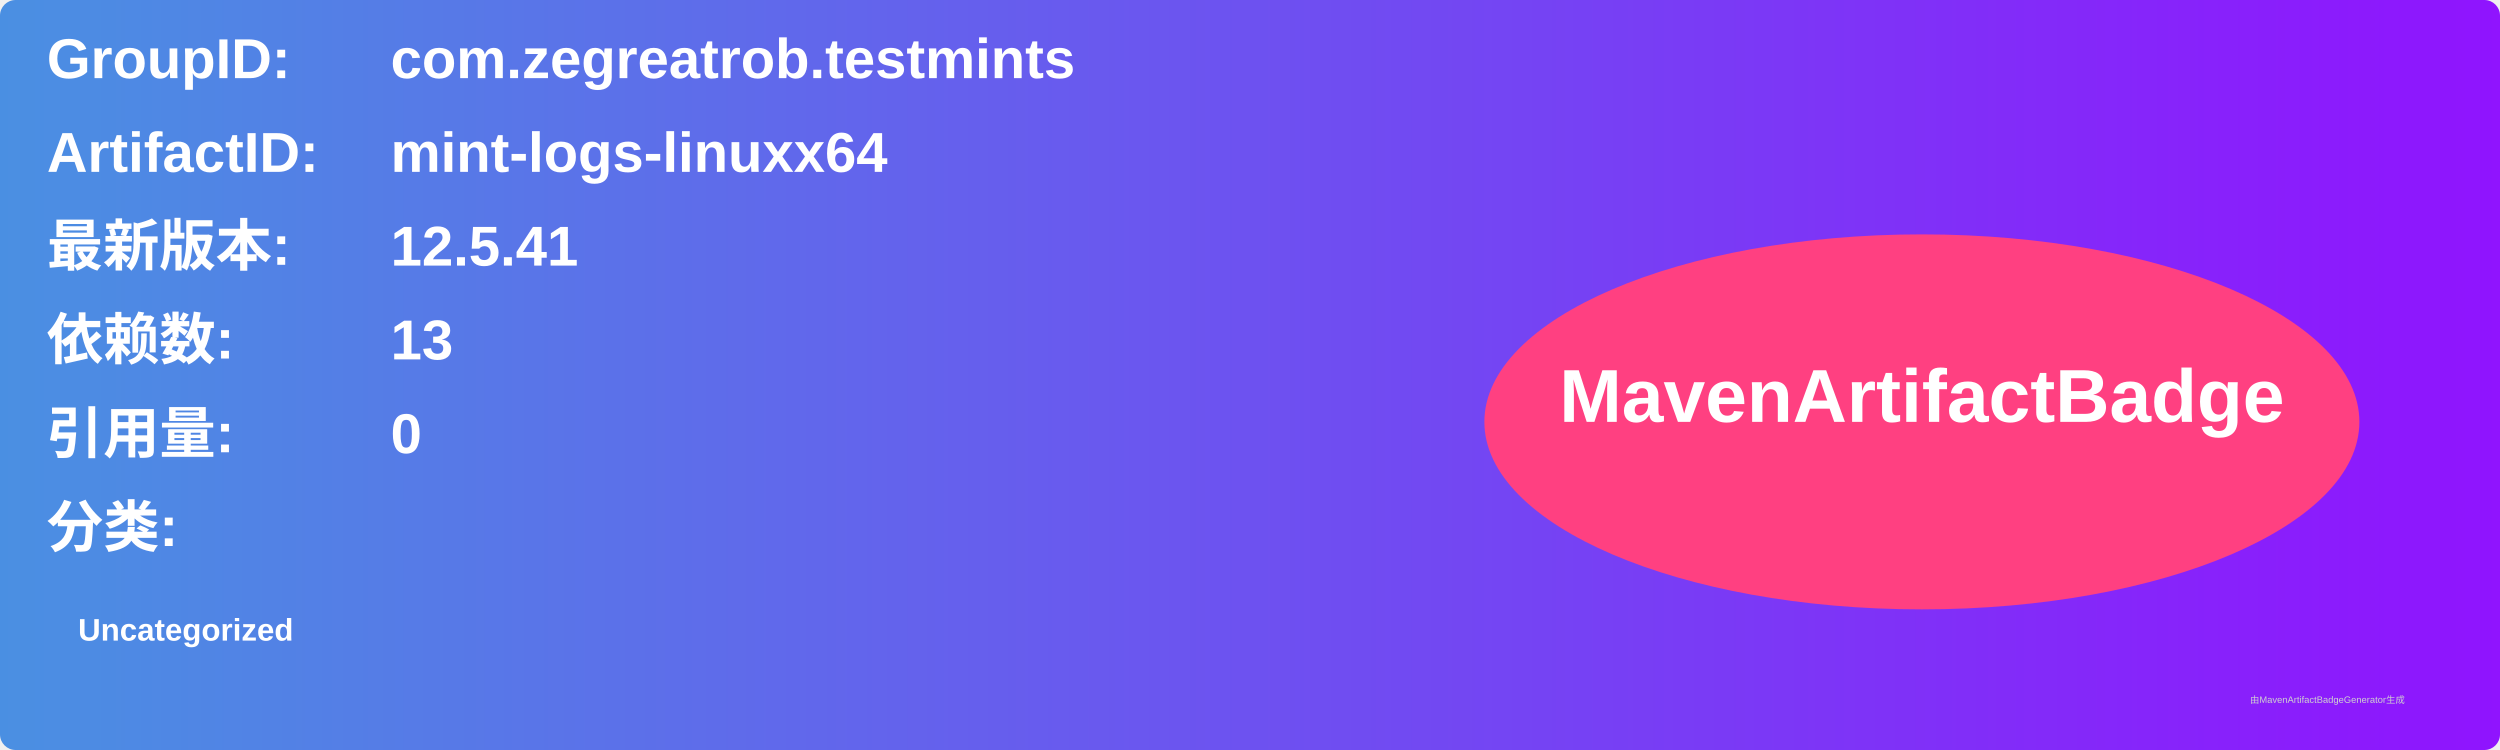
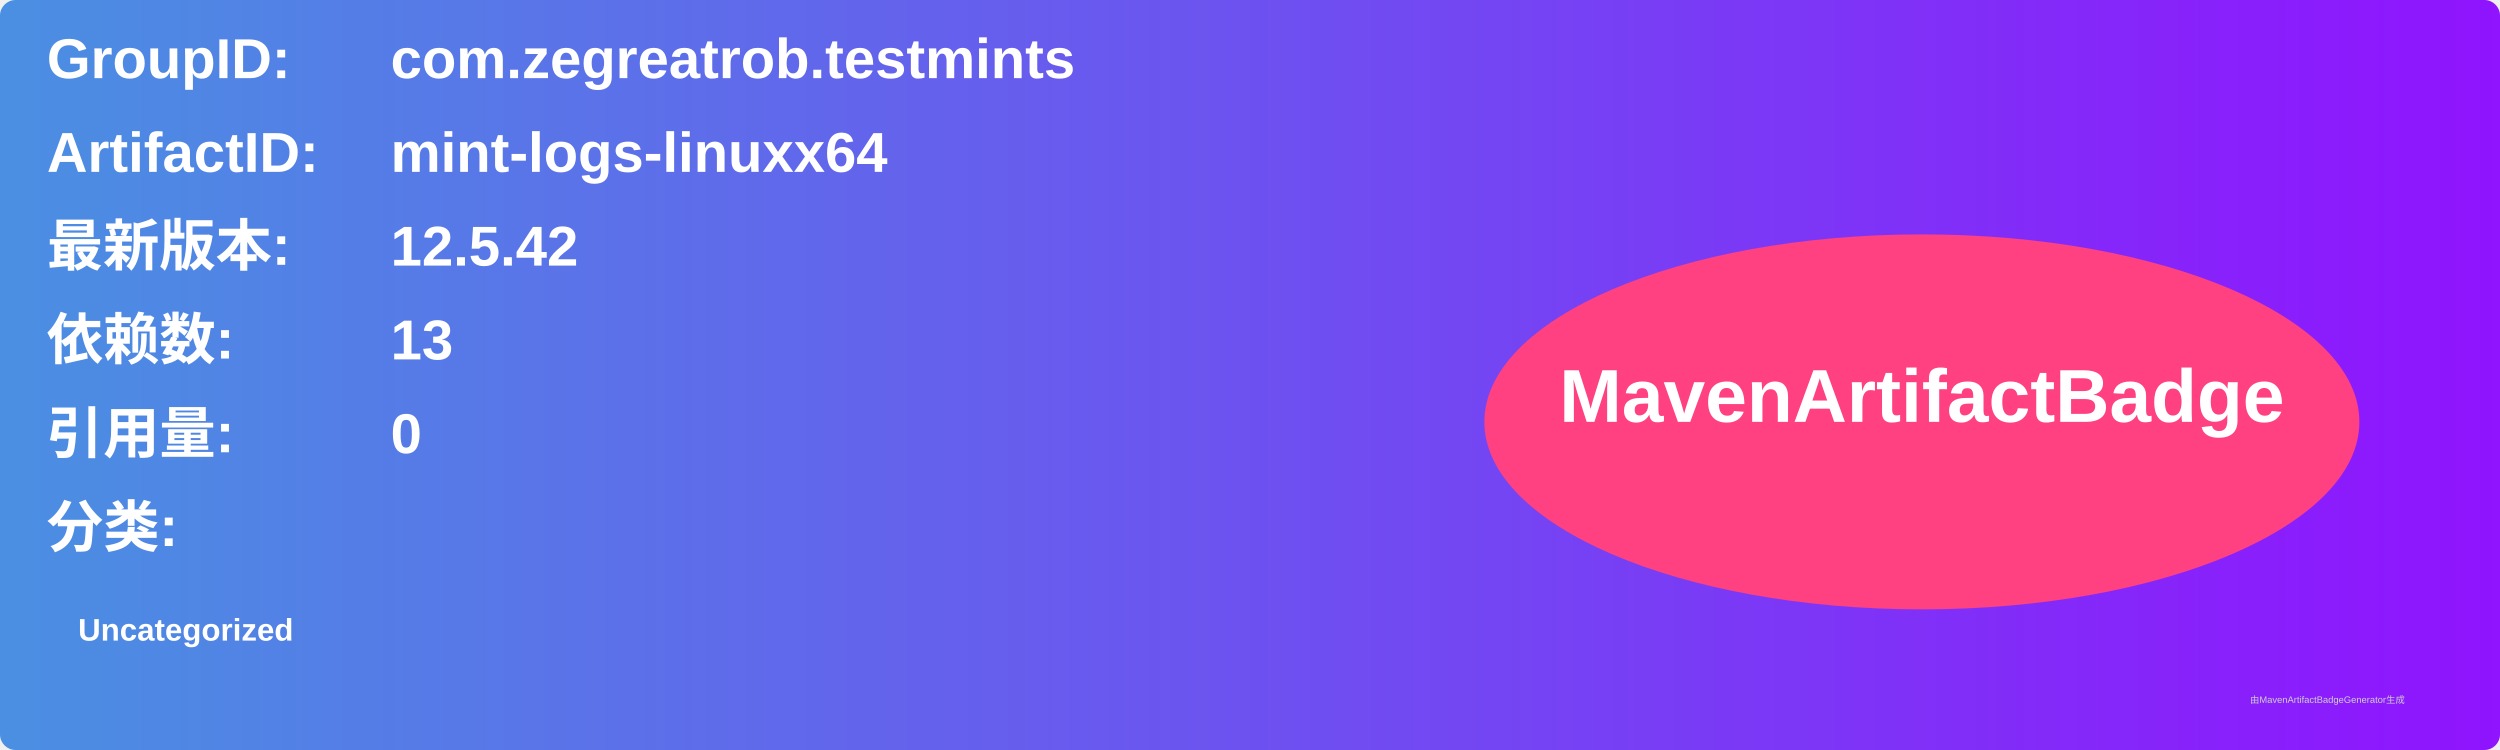
<svg xmlns="http://www.w3.org/2000/svg" width="800" height="240" viewBox="0 0 800 240">
  <linearGradient id="grad" x1="0%" y1="0%" x2="100%" y2="0%">
    <stop offset="0%" stop-color="#4a90e2" />
    <stop offset="100%" stop-color="#9013fe" />
  </linearGradient>
  <rect width="100%" height="100%" rx="5" ry="5" fill="url(#grad)" />
  <g transform="translate(15, 15)">
    <text x="0" y="10" font-family="Arial" font-size="18" fill="white" font-weight="bold" width="260">GroupID:</text>
    <text x="110" y="10" font-family="Arial" font-size="18" fill="white" font-weight="bold" width="460">com.zegreatrob.testmints</text>
    <text x="0" y="40" font-family="Arial" font-size="18" fill="white" font-weight="bold" width="260">ArtifactID:</text>
    <text x="110" y="40" font-family="Arial" font-size="18" fill="white" font-weight="bold" width="460">mint-logs-linuxx64</text>
    <text x="0" y="70" font-family="Arial" font-size="18" fill="white" font-weight="bold">最新版本:</text>
    <text x="110" y="70" font-family="Arial" font-size="18" fill="white" font-weight="bold">
-       <tspan font-weight="bold">12.5.41</tspan>
+       <tspan font-weight="bold">12.5.42</tspan>
    </text>
    <text x="0" y="100" font-family="Arial" font-size="18" fill="white" font-weight="bold">依赖数: </text>
    <text x="110" y="100" font-family="Arial" font-size="18" fill="white">
      <tspan font-weight="bold">13</tspan>
    </text>
    <text x="0" y="130" font-family="Arial" font-size="18" fill="white" font-weight="bold">引用量: </text>
    <text x="110" y="130" font-family="Arial" font-size="18" fill="white">
      <tspan font-weight="bold">0</tspan>
    </text>
    <text x="0" y="160" font-family="Arial" font-size="18" fill="white" font-weight="bold">分类:</text>
    <text x="10" y="190" font-family="Arial" font-size="10" fill="white">
      <tspan font-weight="bold">Uncategorized</tspan>
    </text>
    <ellipse cx="600" cy="120" rx="140" ry="60" fill="#ff4081" />
    <text x="600" y="120" text-anchor="middle" font-family="Arial" font-size="24" fill="white" font-weight="bold">MavenArtifactBadge</text>
  </g>
  <text x="720" y="225" font-family="Arial" font-size="3" fill="#d0d0d0">由MavenArtifactBadgeGenerator生成</text>
</svg>
